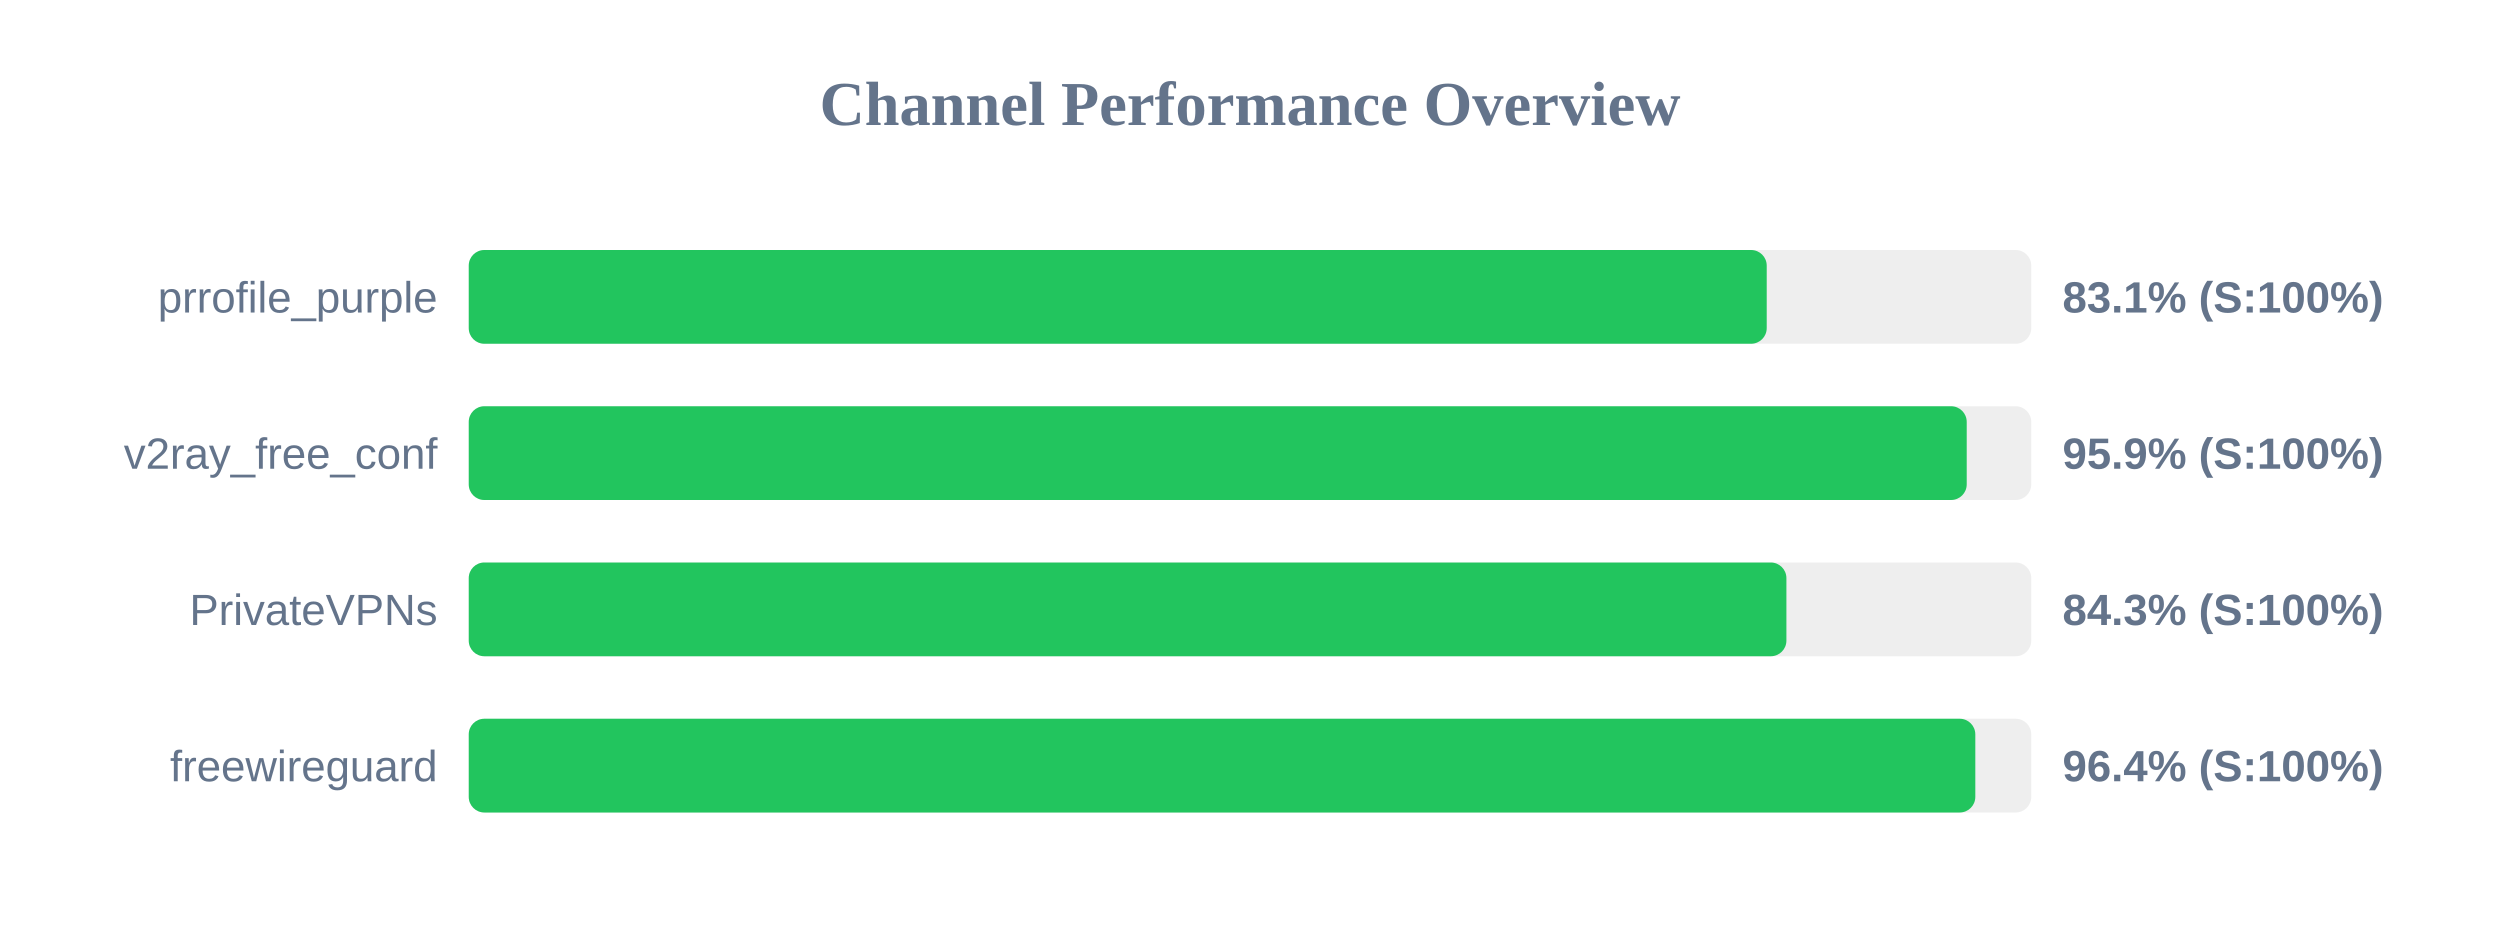
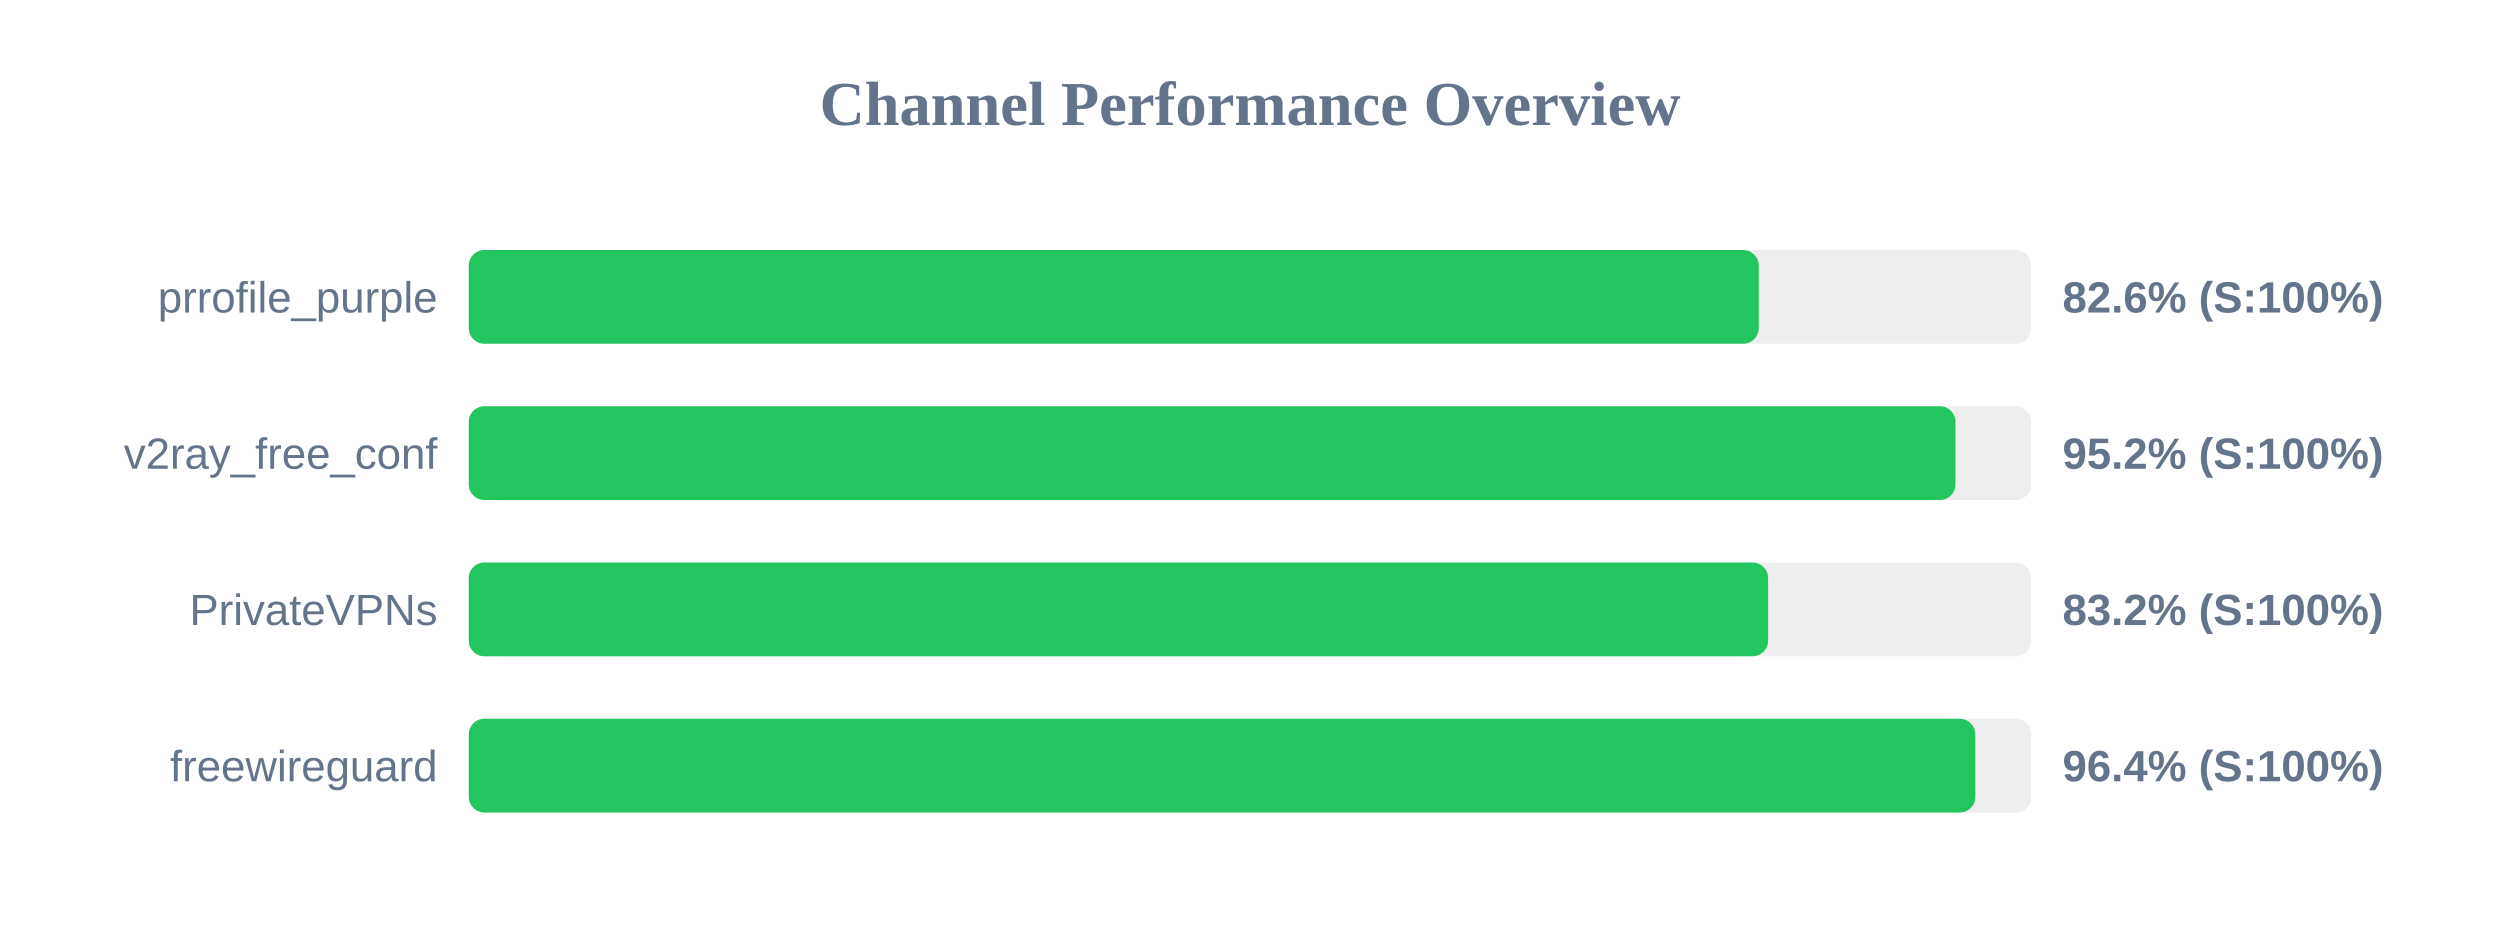
<svg xmlns="http://www.w3.org/2000/svg" width="800" height="300" version="1.1">
  <style>
        .row { font: 14px Arial; fill: #64748b; }
        .score { font: bold 14px Arial; fill: #64748b; }
    </style>
  <text x="400" y="40" text-anchor="middle" font-size="20px" font-weight="bold" fill="#64748b">Channel Performance Overview</text>
  <rect x="150" y="80" width="500" height="30" fill="#eee" rx="5" />
-   <rect x="150" y="80" width="415.35" height="30" fill="#22c55e" rx="5" />
+   <rect x="150" y="80" width="412.8" height="30" fill="#22c55e" rx="5" />
  <text x="140" y="100" text-anchor="end" class="row">prrofile_purple</text>
-   <text x="660" y="100" text-anchor="start" class="score">83.1% (S:100%)</text>
+   <text x="660" y="100" text-anchor="start" class="score">82.6% (S:100%)</text>
  <rect x="150" y="130" width="500" height="30" fill="#eee" rx="5" />
-   <rect x="150" y="130" width="479.35" height="30" fill="#22c55e" rx="5" />
+   <rect x="150" y="130" width="475.75" height="30" fill="#22c55e" rx="5" />
  <text x="140" y="150" text-anchor="end" class="row">v2ray_free_conf</text>
-   <text x="660" y="150" text-anchor="start" class="score">95.9% (S:100%)</text>
+   <text x="660" y="150" text-anchor="start" class="score">95.2% (S:100%)</text>
  <rect x="150" y="180" width="500" height="30" fill="#eee" rx="5" />
-   <rect x="150" y="180" width="421.65" height="30" fill="#22c55e" rx="5" />
+   <rect x="150" y="180" width="415.8" height="30" fill="#22c55e" rx="5" />
  <text x="140" y="200" text-anchor="end" class="row">PrivateVPNs</text>
-   <text x="660" y="200" text-anchor="start" class="score">84.3% (S:100%)</text>
+   <text x="660" y="200" text-anchor="start" class="score">83.2% (S:100%)</text>
  <rect x="150" y="230" width="500" height="30" fill="#eee" rx="5" />
  <rect x="150" y="230" width="482.1" height="30" fill="#22c55e" rx="5" />
  <text x="140" y="250" text-anchor="end" class="row">freewireguard</text>
  <text x="660" y="250" text-anchor="start" class="score">96.4% (S:100%)</text>
</svg>
